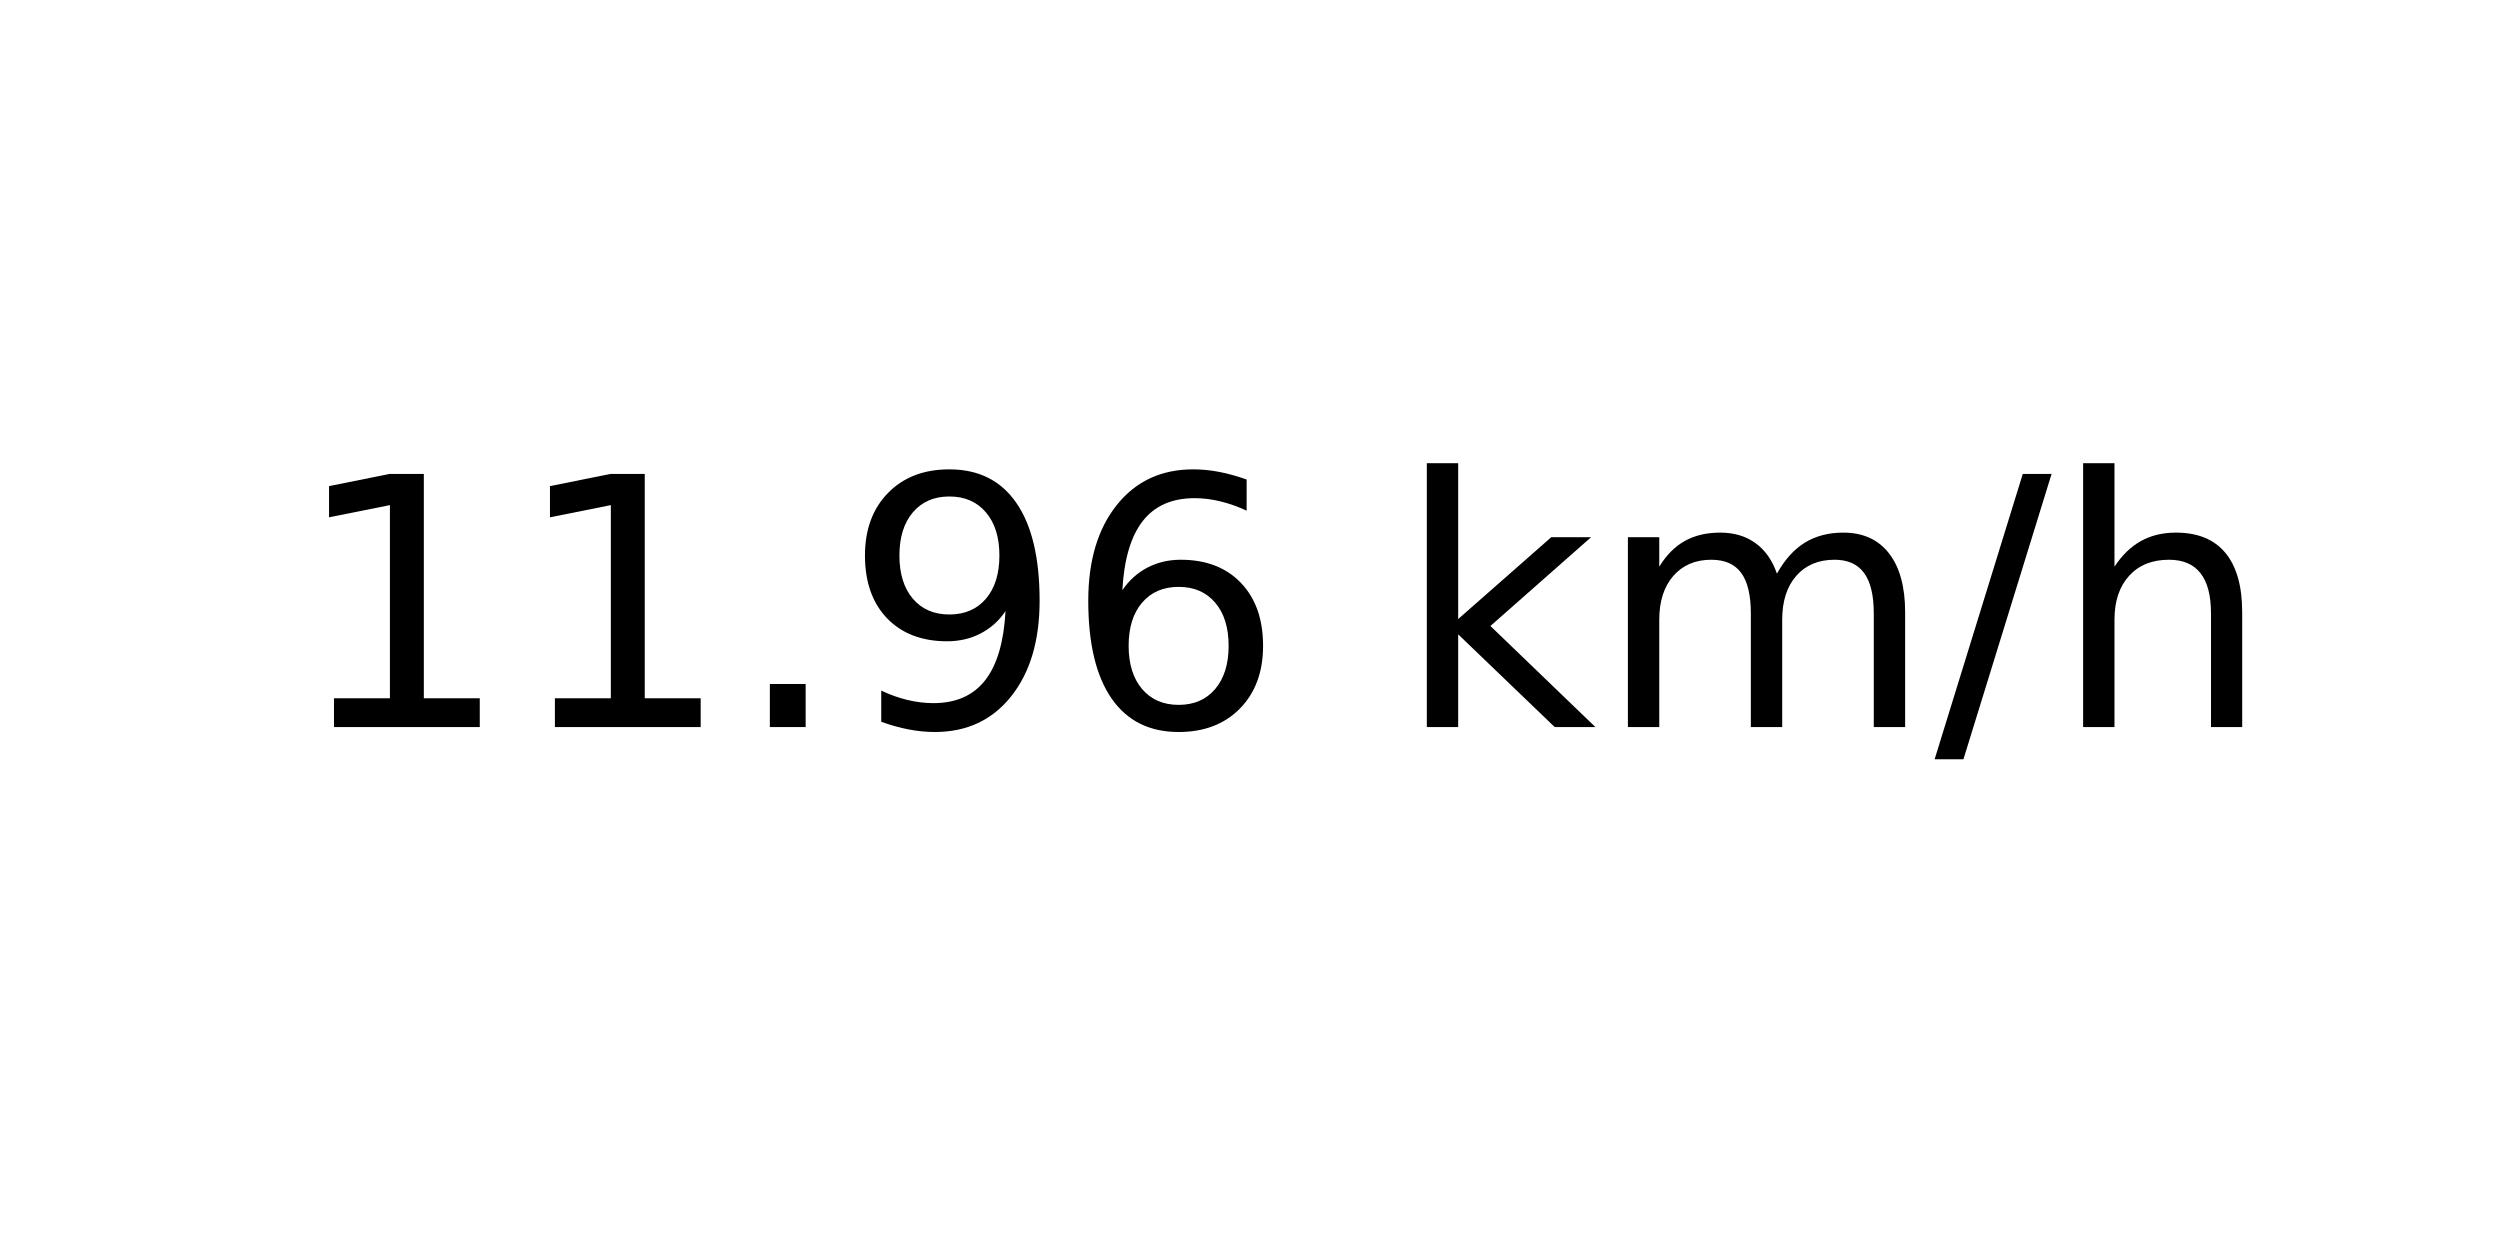
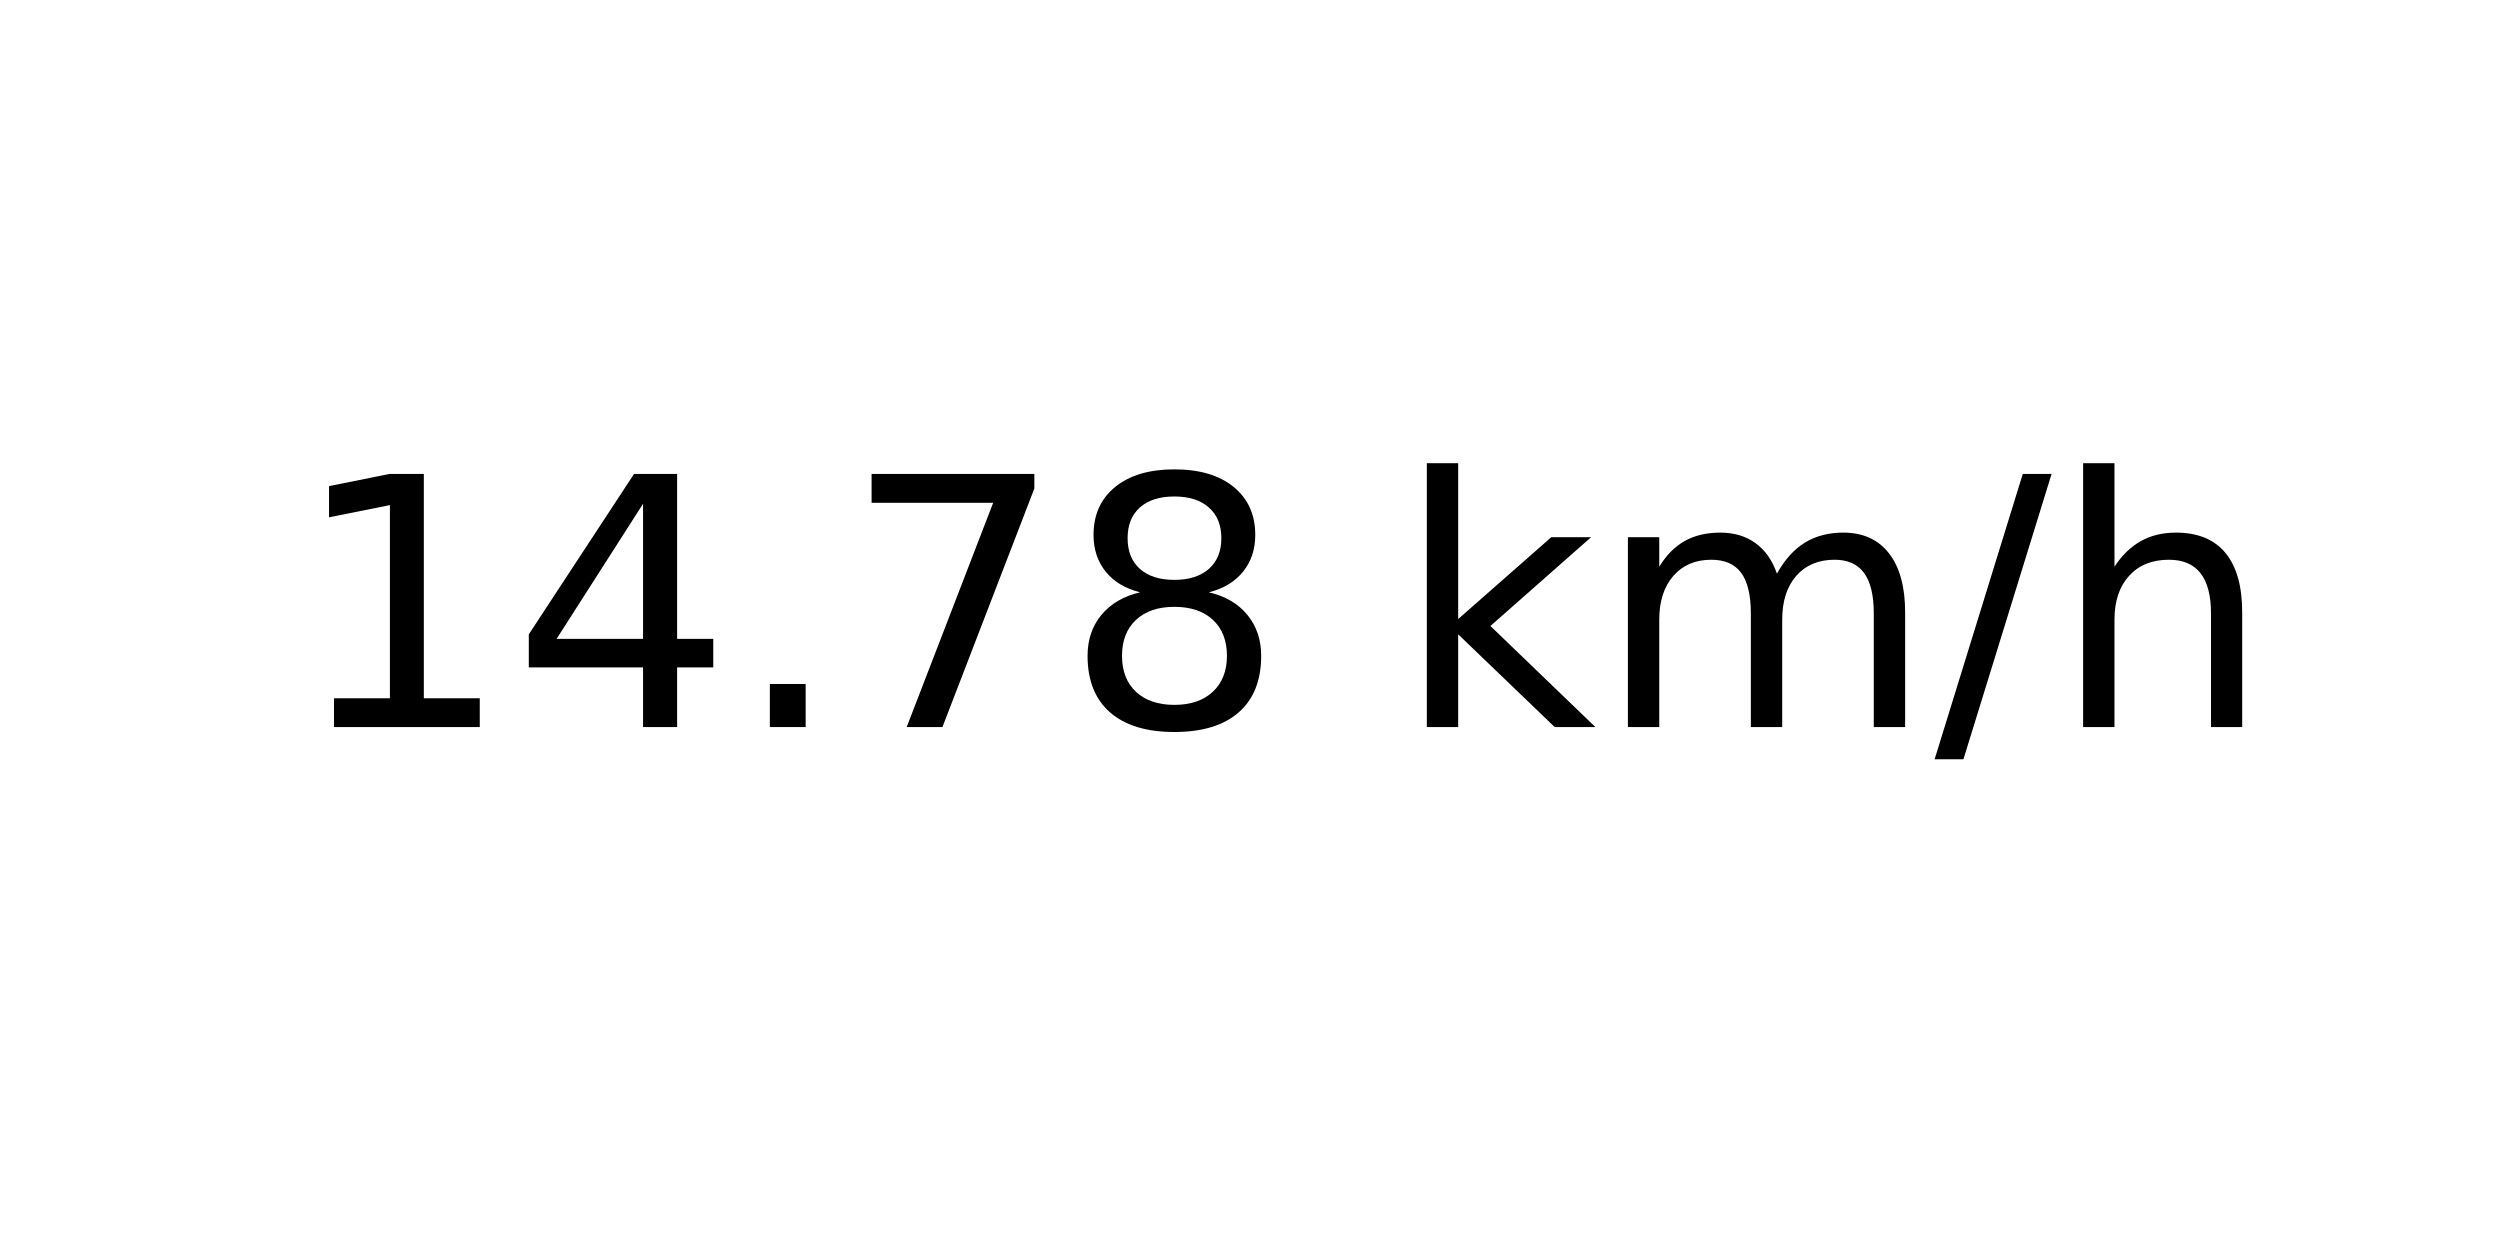
<svg xmlns="http://www.w3.org/2000/svg" xmlns:xlink="http://www.w3.org/1999/xlink" width="72pt" height="36pt" viewBox="0 0 72 36" version="1.1">
  <defs>
    <style type="text/css">*{stroke-linejoin: round; stroke-linecap: butt}</style>
  </defs>
  <g id="figure_1">
    <g id="axes_1">
      <g id="text_1">
        <g transform="translate(8.378125 20.93937) scale(0.1 -0.1)">
          <defs>
            <path id="DejaVuSans-31" d="M 794 531  L 1825 531  L 1825 4091  L 703 3866  L 703 4441  L 1819 4666  L 2450 4666  L 2450 531  L 3481 531  L 3481 0  L 794 0  L 794 531  z " transform="scale(0.015625)" />
+             <path id="DejaVuSans-34" d="M 2419 4116  L 825 1625  L 2419 1625  L 2419 4116  z M 2253 4666  L 3047 4666  L 3047 1625  L 3713 1625  L 3713 1100  L 3047 1100  L 3047 0  L 2419 0  L 2419 1100  L 313 1100  L 313 1709  L 2253 4666  z " transform="scale(0.015625)" />
            <path id="DejaVuSans-2e" d="M 684 794  L 1344 794  L 1344 0  L 684 0  L 684 794  z " transform="scale(0.015625)" />
-             <path id="DejaVuSans-39" d="M 703 97  L 703 672  Q 941 559 1184 500  Q 1428 441 1663 441  Q 2288 441 2617 861  Q 2947 1281 2994 2138  Q 2813 1869 2534 1725  Q 2256 1581 1919 1581  Q 1219 1581 811 2004  Q 403 2428 403 3163  Q 403 3881 828 4315  Q 1253 4750 1959 4750  Q 2769 4750 3195 4129  Q 3622 3509 3622 2328  Q 3622 1225 3098 567  Q 2575 -91 1691 -91  Q 1453 -91 1209 -44  Q 966 3 703 97  z M 1959 2075  Q 2384 2075 2632 2365  Q 2881 2656 2881 3163  Q 2881 3666 2632 3958  Q 2384 4250 1959 4250  Q 1534 4250 1286 3958  Q 1038 3666 1038 3163  Q 1038 2656 1286 2365  Q 1534 2075 1959 2075  z " transform="scale(0.015625)" />
-             <path id="DejaVuSans-36" d="M 2113 2584  Q 1688 2584 1439 2293  Q 1191 2003 1191 1497  Q 1191 994 1439 701  Q 1688 409 2113 409  Q 2538 409 2786 701  Q 3034 994 3034 1497  Q 3034 2003 2786 2293  Q 2538 2584 2113 2584  z M 3366 4563  L 3366 3988  Q 3128 4100 2886 4159  Q 2644 4219 2406 4219  Q 1781 4219 1451 3797  Q 1122 3375 1075 2522  Q 1259 2794 1537 2939  Q 1816 3084 2150 3084  Q 2853 3084 3261 2657  Q 3669 2231 3669 1497  Q 3669 778 3244 343  Q 2819 -91 2113 -91  Q 1303 -91 875 529  Q 447 1150 447 2328  Q 447 3434 972 4092  Q 1497 4750 2381 4750  Q 2619 4750 2861 4703  Q 3103 4656 3366 4563  z " transform="scale(0.015625)" />
+             <path id="DejaVuSans-37" d="M 525 4666  L 3525 4666  L 3525 4397  L 1831 0  L 1172 0  L 2766 4134  L 525 4134  L 525 4666  z " transform="scale(0.015625)" />
+             <path id="DejaVuSans-38" d="M 2034 2216  Q 1584 2216 1326 1975  Q 1069 1734 1069 1313  Q 1069 891 1326 650  Q 1584 409 2034 409  Q 2484 409 2743 651  Q 3003 894 3003 1313  Q 3003 1734 2745 1975  Q 2488 2216 2034 2216  z M 1403 2484  Q 997 2584 770 2862  Q 544 3141 544 3541  Q 544 4100 942 4425  Q 1341 4750 2034 4750  Q 2731 4750 3128 4425  Q 3525 4100 3525 3541  Q 3525 3141 3298 2862  Q 3072 2584 2669 2484  Q 3125 2378 3379 2068  Q 3634 1759 3634 1313  Q 3634 634 3220 271  Q 2806 -91 2034 -91  Q 1263 -91 848 271  Q 434 634 434 1313  Q 434 1759 690 2068  Q 947 2378 1403 2484  z M 1172 3481  Q 1172 3119 1398 2916  Q 1625 2713 2034 2713  Q 2441 2713 2670 2916  Q 2900 3119 2900 3481  Q 2900 3844 2670 4047  Q 2441 4250 2034 4250  Q 1625 4250 1398 4047  Q 1172 3844 1172 3481  z " transform="scale(0.015625)" />
            <path id="DejaVuSans-20" transform="scale(0.015625)" />
            <path id="DejaVuSans-6b" d="M 581 4863  L 1159 4863  L 1159 1991  L 2875 3500  L 3609 3500  L 1753 1863  L 3688 0  L 2938 0  L 1159 1709  L 1159 0  L 581 0  L 581 4863  z " transform="scale(0.015625)" />
            <path id="DejaVuSans-6d" d="M 3328 2828  Q 3544 3216 3844 3400  Q 4144 3584 4550 3584  Q 5097 3584 5394 3201  Q 5691 2819 5691 2113  L 5691 0  L 5113 0  L 5113 2094  Q 5113 2597 4934 2840  Q 4756 3084 4391 3084  Q 3944 3084 3684 2787  Q 3425 2491 3425 1978  L 3425 0  L 2847 0  L 2847 2094  Q 2847 2600 2669 2842  Q 2491 3084 2119 3084  Q 1678 3084 1418 2786  Q 1159 2488 1159 1978  L 1159 0  L 581 0  L 581 3500  L 1159 3500  L 1159 2956  Q 1356 3278 1631 3431  Q 1906 3584 2284 3584  Q 2666 3584 2933 3390  Q 3200 3197 3328 2828  z " transform="scale(0.015625)" />
            <path id="DejaVuSans-2f" d="M 1625 4666  L 2156 4666  L 531 -594  L 0 -594  L 1625 4666  z " transform="scale(0.015625)" />
            <path id="DejaVuSans-68" d="M 3513 2113  L 3513 0  L 2938 0  L 2938 2094  Q 2938 2591 2744 2837  Q 2550 3084 2163 3084  Q 1697 3084 1428 2787  Q 1159 2491 1159 1978  L 1159 0  L 581 0  L 581 4863  L 1159 4863  L 1159 2956  Q 1366 3272 1645 3428  Q 1925 3584 2291 3584  Q 2894 3584 3203 3211  Q 3513 2838 3513 2113  z " transform="scale(0.015625)" />
          </defs>
          <use xlink:href="#DejaVuSans-31" />
-           <use xlink:href="#DejaVuSans-31" x="63.623" />
+           <use xlink:href="#DejaVuSans-34" x="63.623" />
          <use xlink:href="#DejaVuSans-2e" x="127.246" />
-           <use xlink:href="#DejaVuSans-39" x="159.033" />
-           <use xlink:href="#DejaVuSans-36" x="222.656" />
+           <use xlink:href="#DejaVuSans-37" x="159.033" />
+           <use xlink:href="#DejaVuSans-38" x="222.656" />
          <use xlink:href="#DejaVuSans-20" x="286.279" />
          <use xlink:href="#DejaVuSans-6b" x="318.066" />
          <use xlink:href="#DejaVuSans-6d" x="375.977" />
          <use xlink:href="#DejaVuSans-2f" x="473.389" />
          <use xlink:href="#DejaVuSans-68" x="507.08" />
        </g>
      </g>
    </g>
  </g>
</svg>
